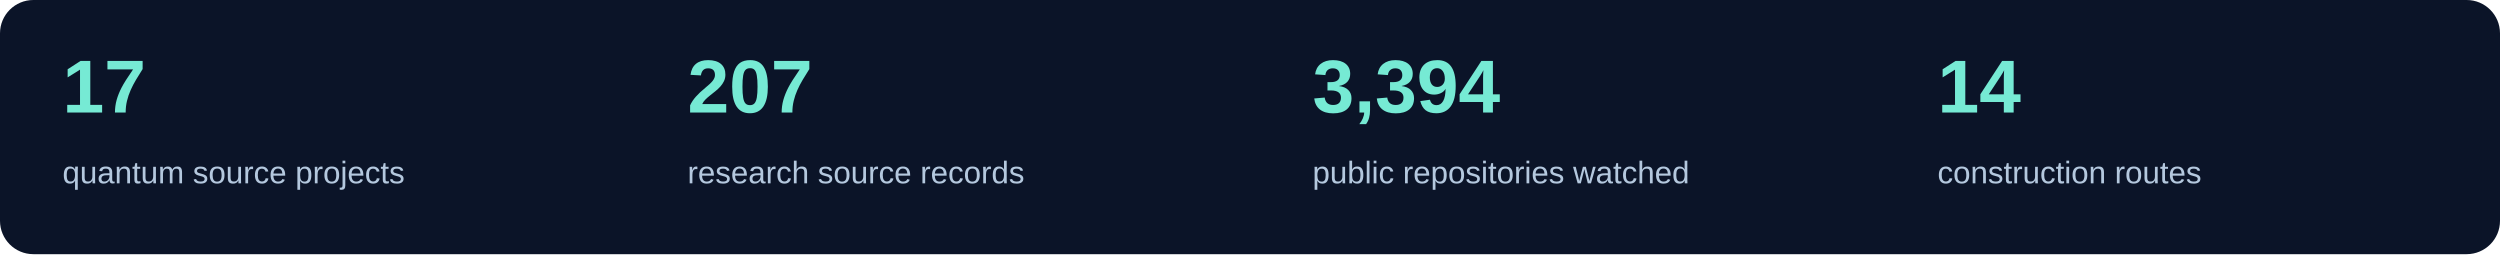
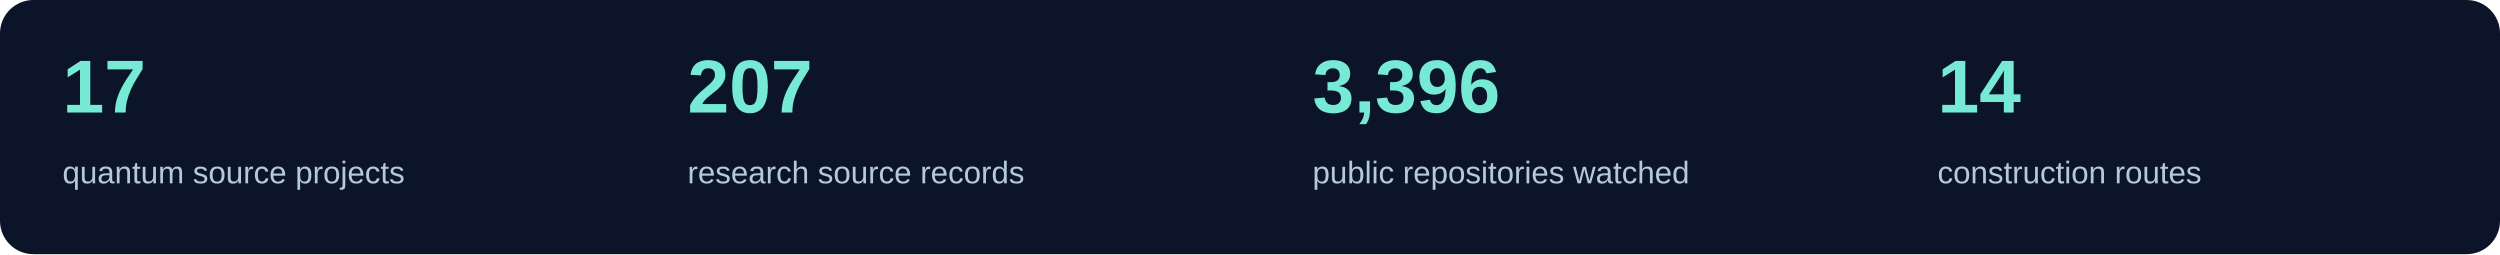
<svg xmlns="http://www.w3.org/2000/svg" width="1200" height="122" viewBox="0 0 1200 122" role="img" aria-label="Current source inventory counts">
  <rect width="1200" height="122" rx="16" fill="#0b1428" />
  <text x="30" y="54" fill="#76ead4" font-family="Segoe UI,Arial,sans-serif" font-size="36" font-weight="600">17</text>
  <text x="30" y="88" fill="#b4c8de" font-family="Segoe UI,Arial,sans-serif" font-size="15">quantum source projects</text>
  <text x="330" y="54" fill="#76ead4" font-family="Segoe UI,Arial,sans-serif" font-size="36" font-weight="600">207</text>
  <text x="330" y="88" fill="#b4c8de" font-family="Segoe UI,Arial,sans-serif" font-size="15">research source records</text>
-   <text x="630" y="54" fill="#76ead4" font-family="Segoe UI,Arial,sans-serif" font-size="36" font-weight="600">3,394</text>
+   <text x="630" y="54" fill="#76ead4" font-family="Segoe UI,Arial,sans-serif" font-size="36" font-weight="600">3,396</text>
  <text x="630" y="88" fill="#b4c8de" font-family="Segoe UI,Arial,sans-serif" font-size="15">public repositories watched</text>
  <text x="930" y="54" fill="#76ead4" font-family="Segoe UI,Arial,sans-serif" font-size="36" font-weight="600">14</text>
  <text x="930" y="88" fill="#b4c8de" font-family="Segoe UI,Arial,sans-serif" font-size="15">construction routes</text>
</svg>
